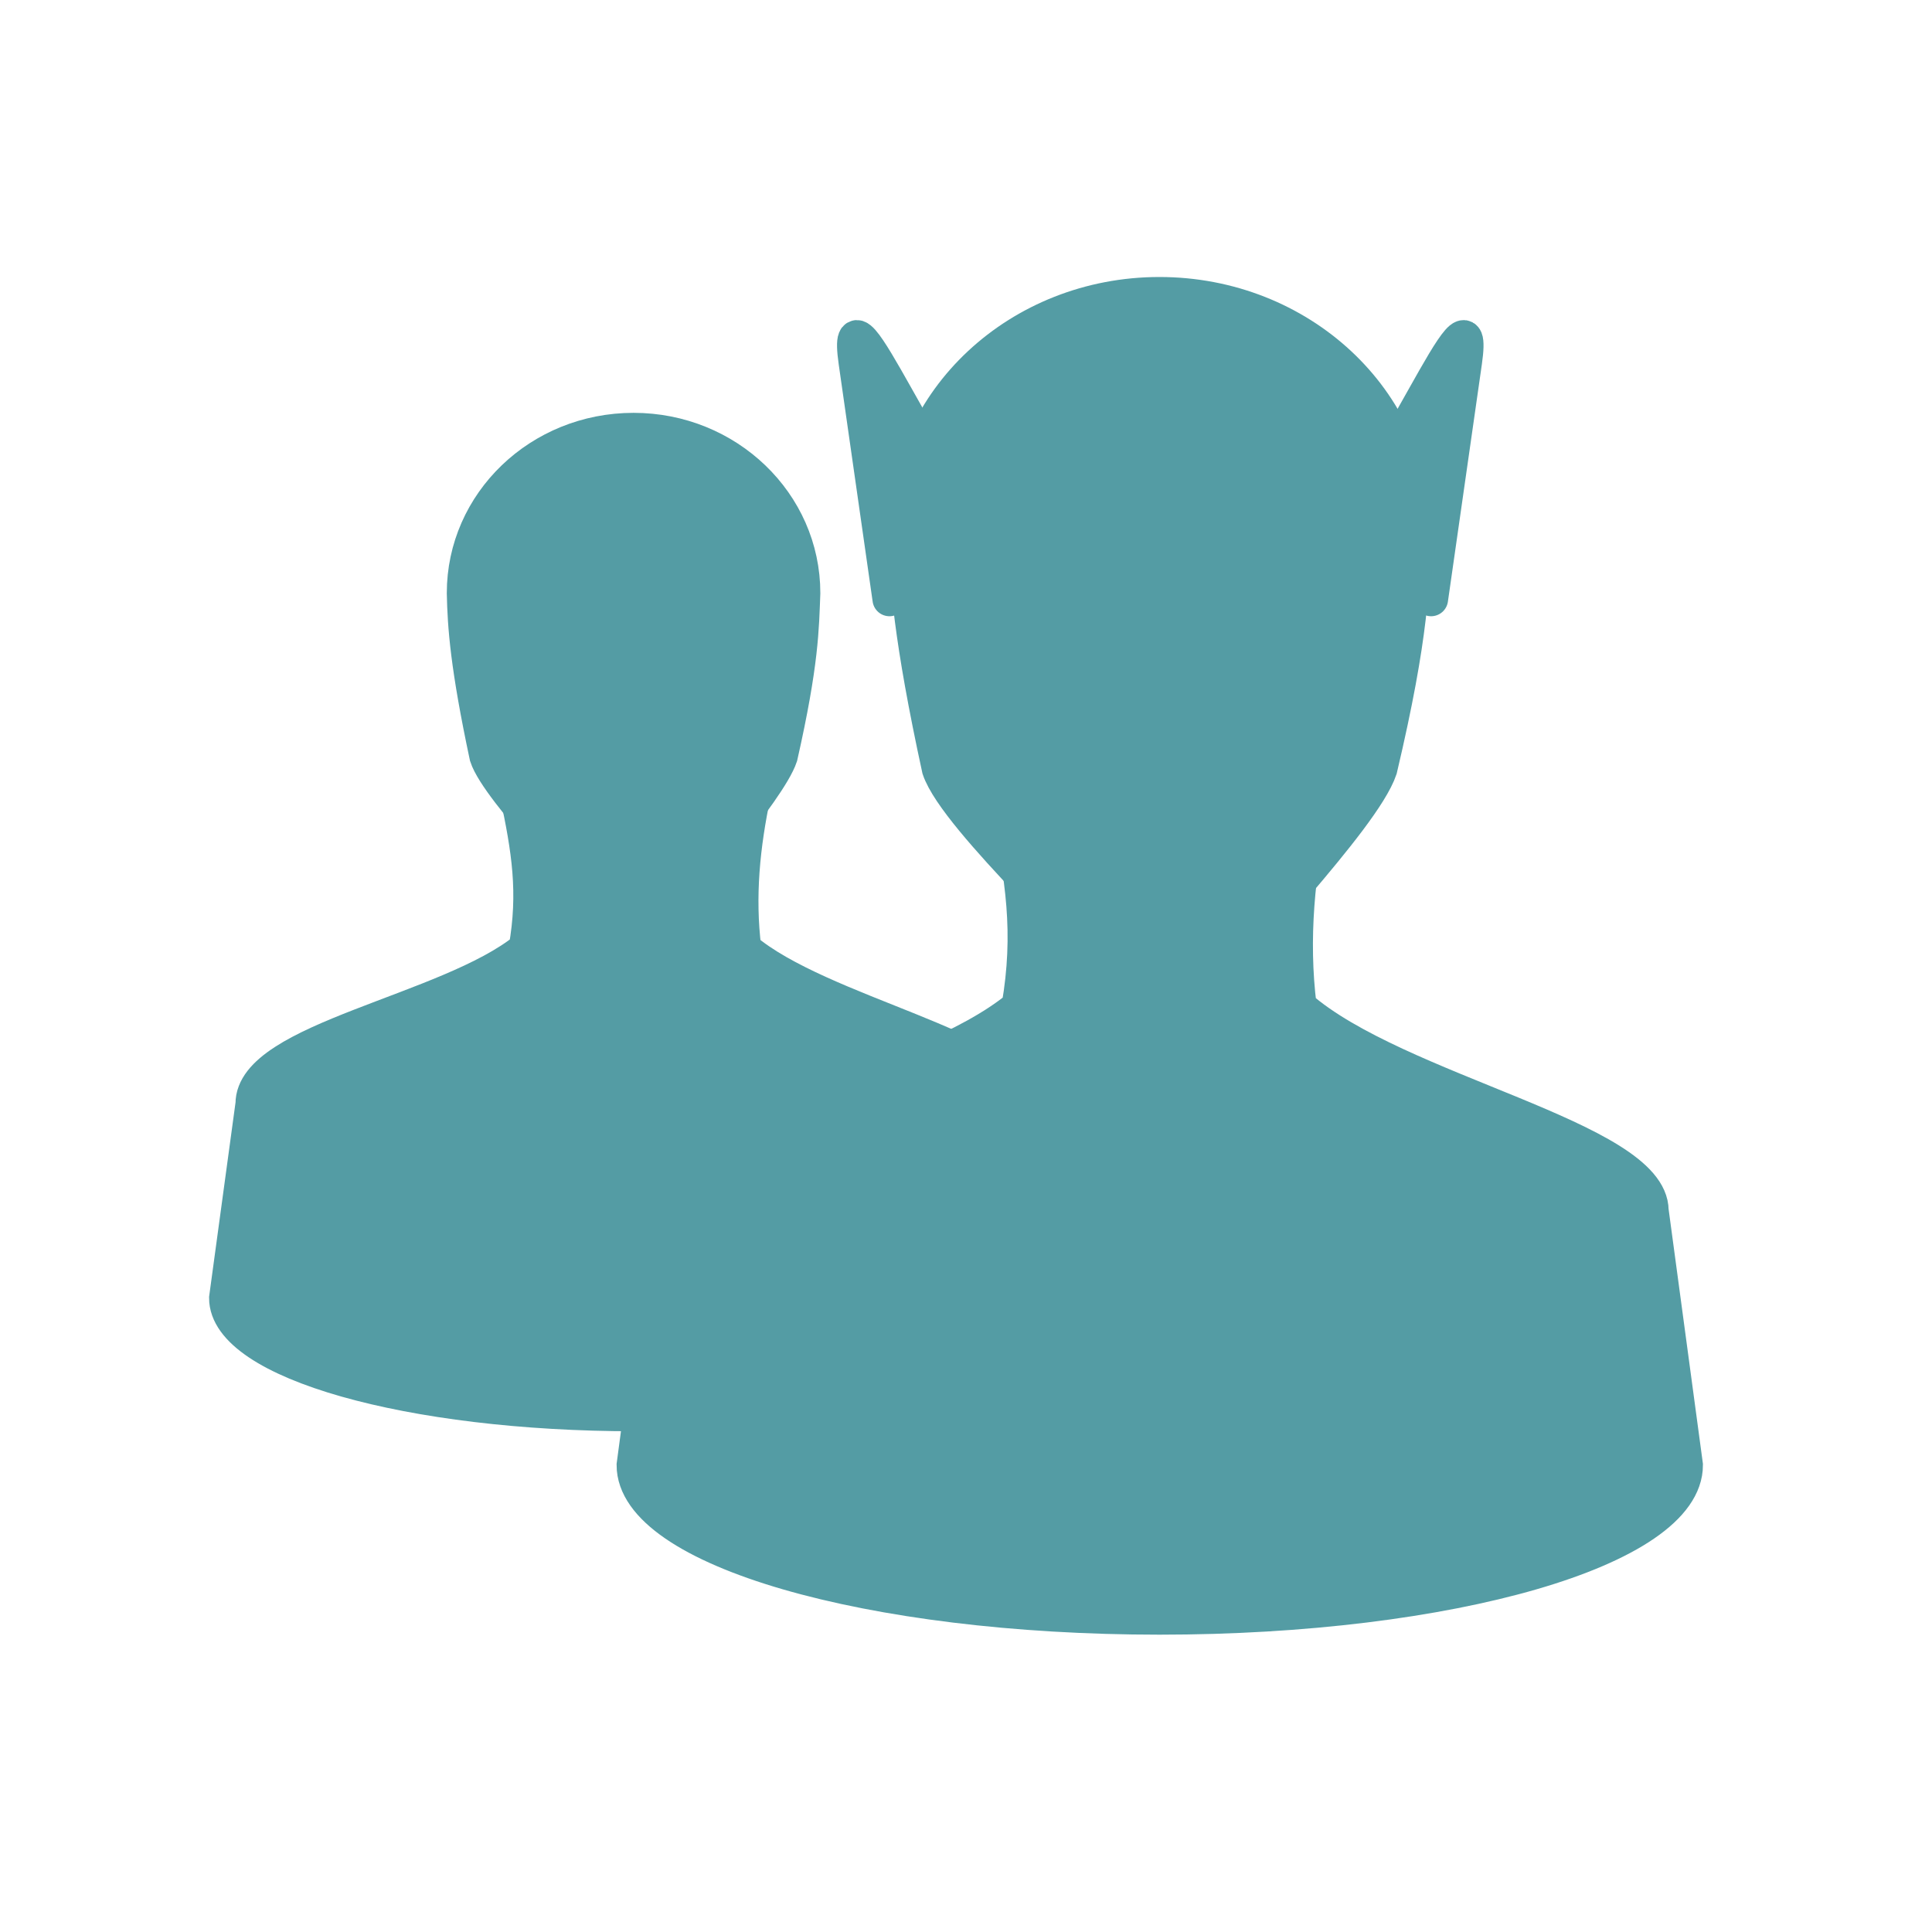
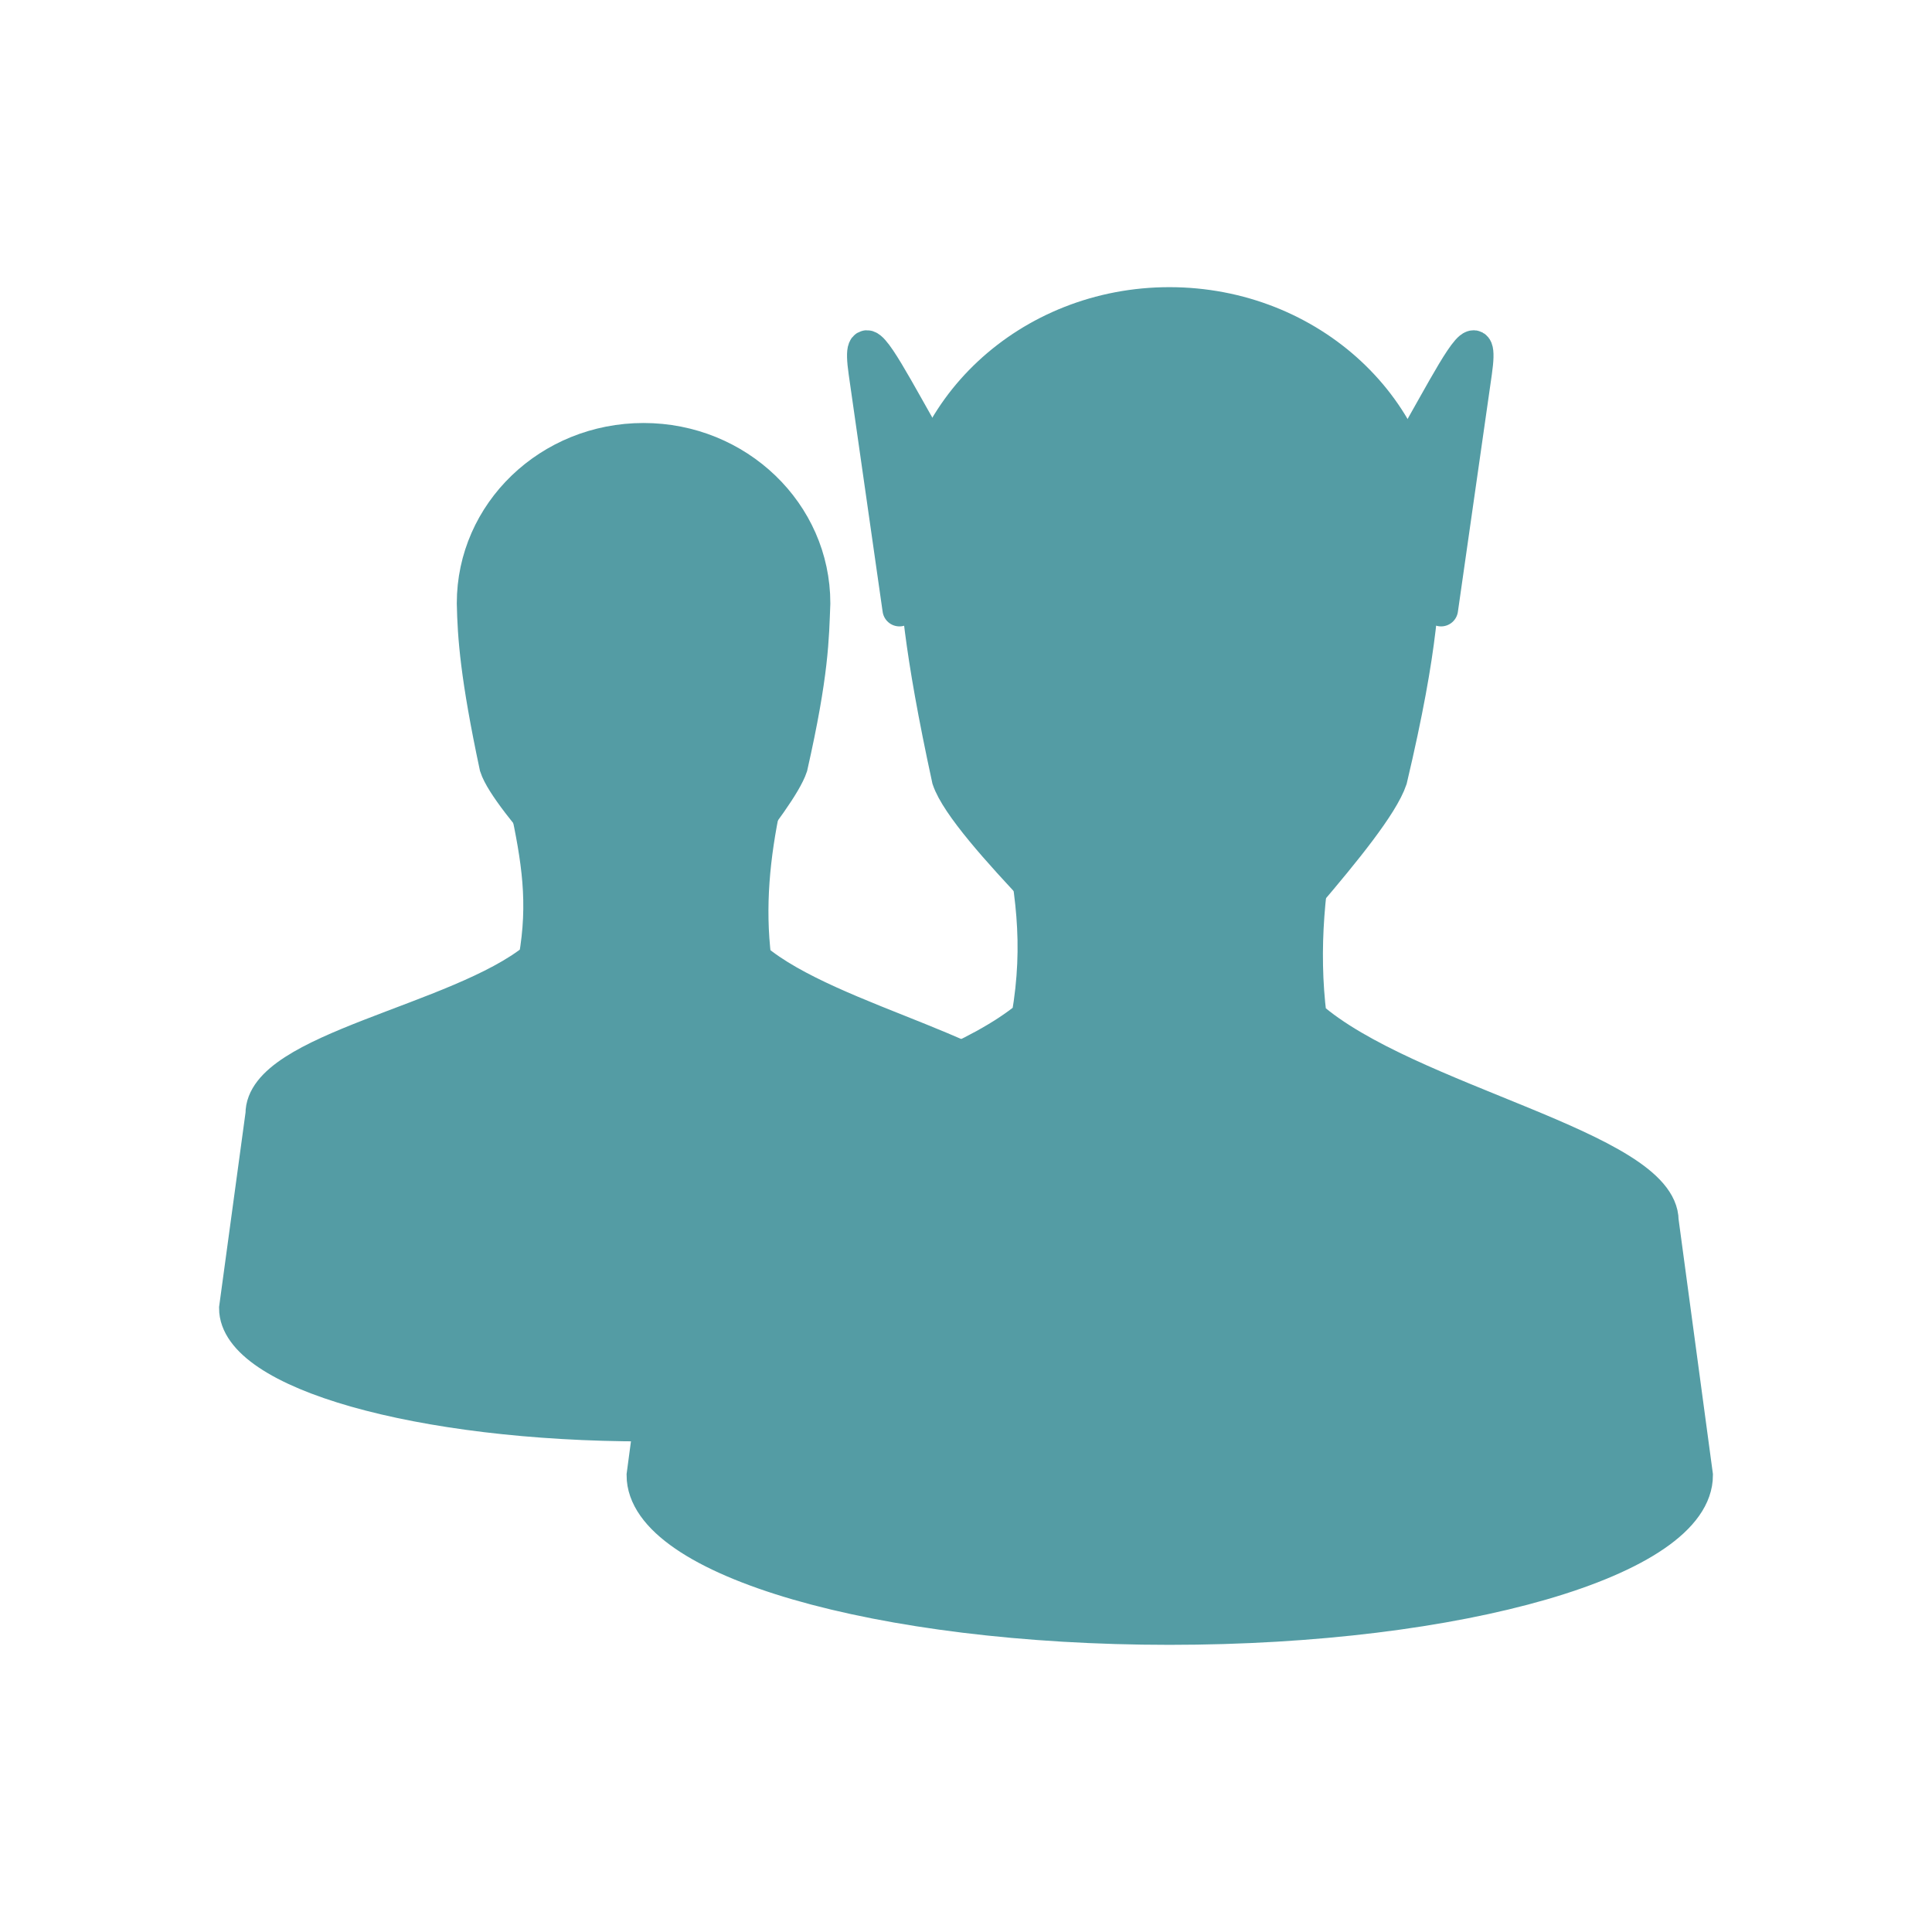
- <svg xmlns="http://www.w3.org/2000/svg" width="22" height="22" viewBox="0 0 22 22">
-   <g style="stroke:#549ca4;stroke-width:4.545;fill:#549ca4">
-     <path d="M 69.174 106.241 C 70.782 113.774 71.7 119.47 70.368 127.049 C 60.079 135.408 33.76 139.175 33.806 147.81 L 30.269 173.808 C 30.269 182.397 54.797 189.379 85.067 189.379 C 115.336 189.379 139.864 182.397 139.864 173.808 L 136.327 147.81 C 136.281 140.415 109.824 135.684 99.673 127.049 C 98.8 120.021 99.489 113.223 100.959 106.241 Z " transform="scale(.08504)" />
-     <path d="M 84.837 57.553 C 72.251 57.553 62.1 67.337 62.1 79.417 C 62.192 83.872 62.56 89.2 65.132 101.281 C 66.648 105.966 80.152 119.378 80.244 120.94 C 83.229 122.455 87.822 122.455 90.854 120.94 C 90.854 119.378 102.98 105.966 104.542 101.281 C 107.39 88.695 107.39 84.102 107.573 79.417 C 107.573 67.337 97.376 57.553 84.837 57.553 Z " transform="scale(.08504)" />
-     <g style="stroke-linejoin:round">
-       <path d="M 132.744 71.195 C 125.073 66.648 112.626 34.954 114.555 48.459 L 119.102 80.244 Z " transform="scale(.08504)" />
-       <path d="M 177.987 71.195 C 185.704 66.648 198.106 34.954 196.177 48.459 L 191.629 80.244 Z " transform="scale(.08504)" />
+ <svg xmlns="http://www.w3.org/2000/svg" width="22" height="22" viewBox="0 0 22 22" id="svg2" version="1.1">
+   <defs id="defs22" />
+   <g style="fill:#549ca4;stroke:#549ca4;stroke-width:4.545" id="g4" transform="translate(0.1137613,0.1157142)">
+     <path d="m 69.174,106.241 c 1.608,7.533 2.526,13.228 1.194,20.807 -10.289,8.36 -36.608,12.126 -36.562,20.761 l -3.537,25.998 c 0,8.589 24.528,15.571 54.797,15.571 30.269,0 54.797,-6.982 54.797,-15.571 l -3.537,-25.998 c -0.046,-7.395 -26.503,-12.126 -36.654,-20.761 -0.873,-7.028 -0.184,-13.826 1.286,-20.807 z" transform="scale(0.08504,0.08504)" id="path6" />
+     <path d="m 84.837,57.553 c -12.585,0 -22.736,9.784 -22.736,21.864 0.092,4.455 0.459,9.784 3.032,21.864 1.516,4.685 15.02,18.097 15.112,19.659 2.986,1.516 7.579,1.516 10.61,0 0,-1.562 12.126,-14.974 13.688,-19.659 2.848,-12.585 2.848,-17.179 3.032,-21.864 0,-12.08 -10.197,-21.864 -22.736,-21.864 z" transform="scale(0.08504,0.08504)" id="path8" />
+     <g style="stroke-linejoin:round" id="g10">
+       <path d="M 132.744,71.195 C 125.073,66.648 112.626,34.954 114.555,48.459 l 4.547,31.785 z" transform="scale(0.08504,0.08504)" id="path12" />
+       <path d="m 177.987,71.195 c 7.717,-4.547 20.118,-36.241 18.189,-22.736 l -4.547,31.785 z" transform="scale(0.08504,0.08504)" id="path14" />
    </g>
-     <path d="M 134.811 107.573 C 136.924 117.449 138.072 124.936 136.373 134.811 C 123.144 145.789 89.338 150.75 89.384 162.095 L 84.837 196.177 C 84.837 207.476 116.346 216.616 155.251 216.616 C 194.202 216.616 225.757 207.476 225.757 196.177 L 221.164 162.095 C 221.118 152.357 187.082 146.202 174.037 134.811 C 172.889 125.625 173.808 116.76 175.737 107.573 Z " transform="scale(.08504)" />
-     <path d="M 155.251 39.364 C 136.465 39.364 121.169 53.603 121.169 71.195 C 121.353 77.671 121.904 85.434 125.717 102.98 C 128.013 109.824 148.269 128.013 148.453 130.264 C 152.862 132.56 159.798 132.56 164.346 130.264 C 164.346 128.013 182.535 109.824 184.831 102.98 C 189.149 84.699 189.149 77.993 189.379 71.195 C 189.379 53.603 174.083 39.364 155.251 39.364 Z " transform="scale(.08504)" />
+     <path d="m 134.811,107.573 c 2.113,9.875 3.261,17.362 1.562,27.238 -13.228,10.978 -47.035,15.938 -46.989,27.284 l -4.547,34.082 c 0,11.299 31.51,20.44 70.414,20.44 38.951,0 70.506,-9.141 70.506,-20.44 l -4.593,-34.082 c -0.046,-9.738 -34.082,-15.893 -47.126,-27.284 -1.148,-9.186 -0.23,-18.051 1.699,-27.238 z" transform="scale(0.08504,0.08504)" id="path16" />
+     <path d="m 155.251,39.364 c -18.786,0 -34.082,14.239 -34.082,31.831 0.184,6.476 0.735,14.239 4.547,31.785 2.297,6.844 22.553,25.033 22.736,27.284 4.41,2.297 11.345,2.297 15.893,0 0,-2.251 18.189,-20.44 20.486,-27.284 4.318,-18.281 4.318,-24.987 4.547,-31.785 0,-17.592 -15.295,-31.831 -34.128,-31.831 z" transform="scale(0.08504,0.08504)" id="path18" />
  </g>
</svg>
